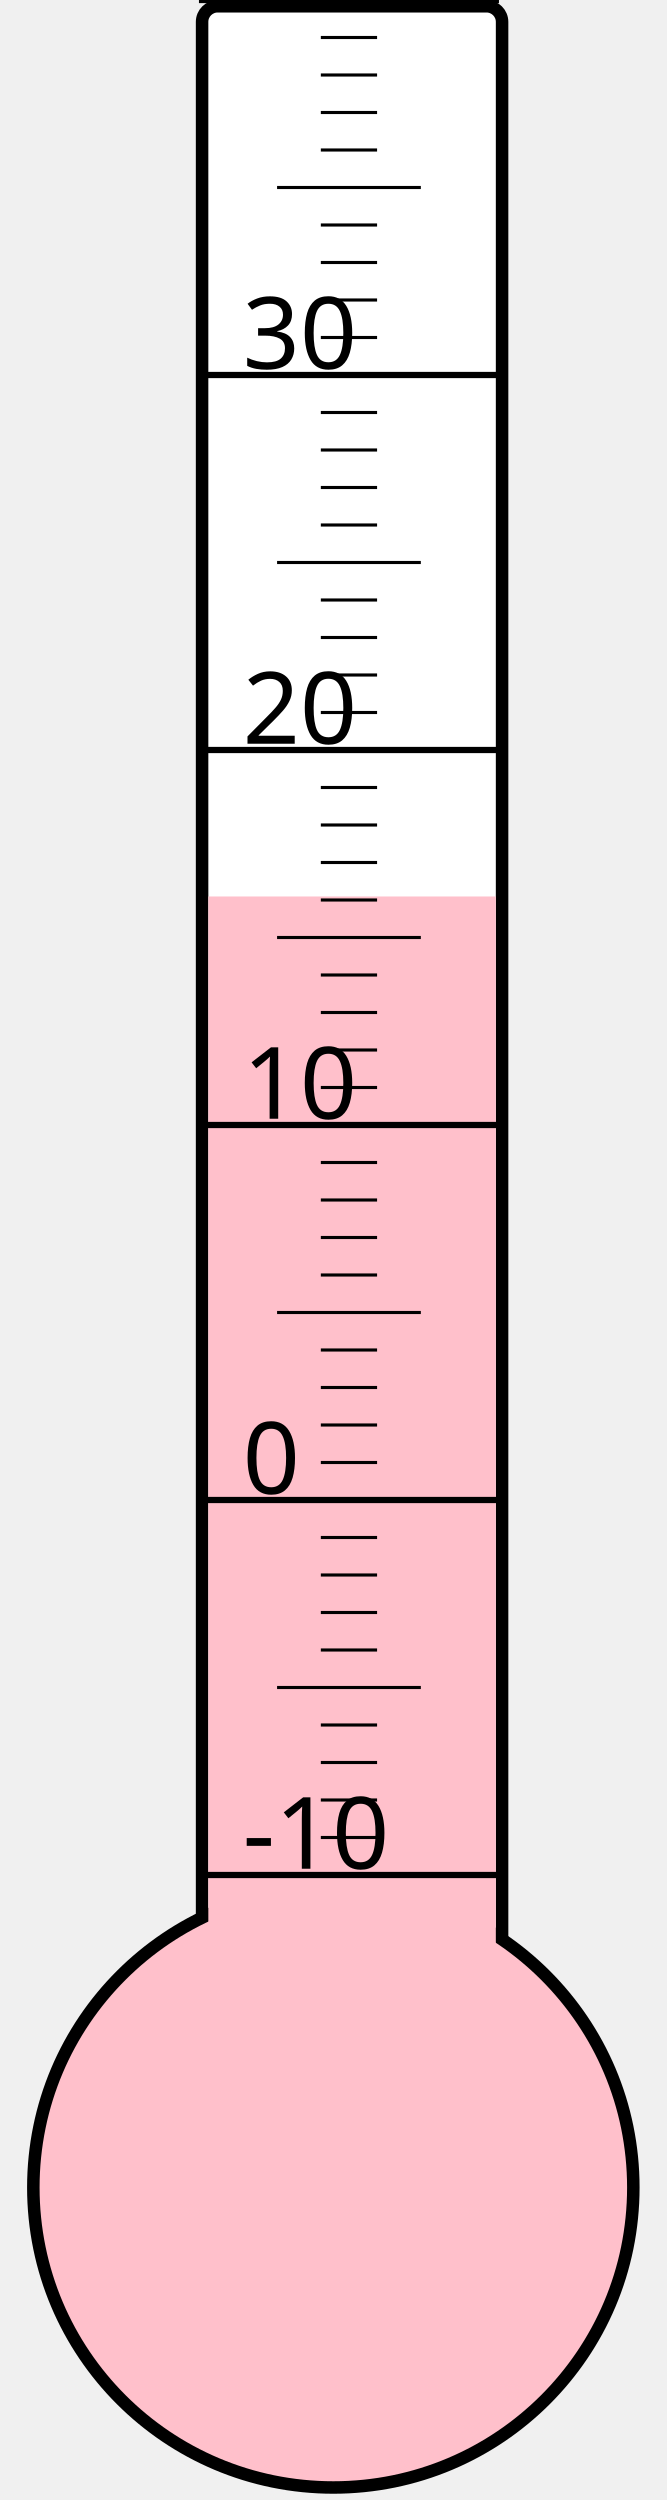
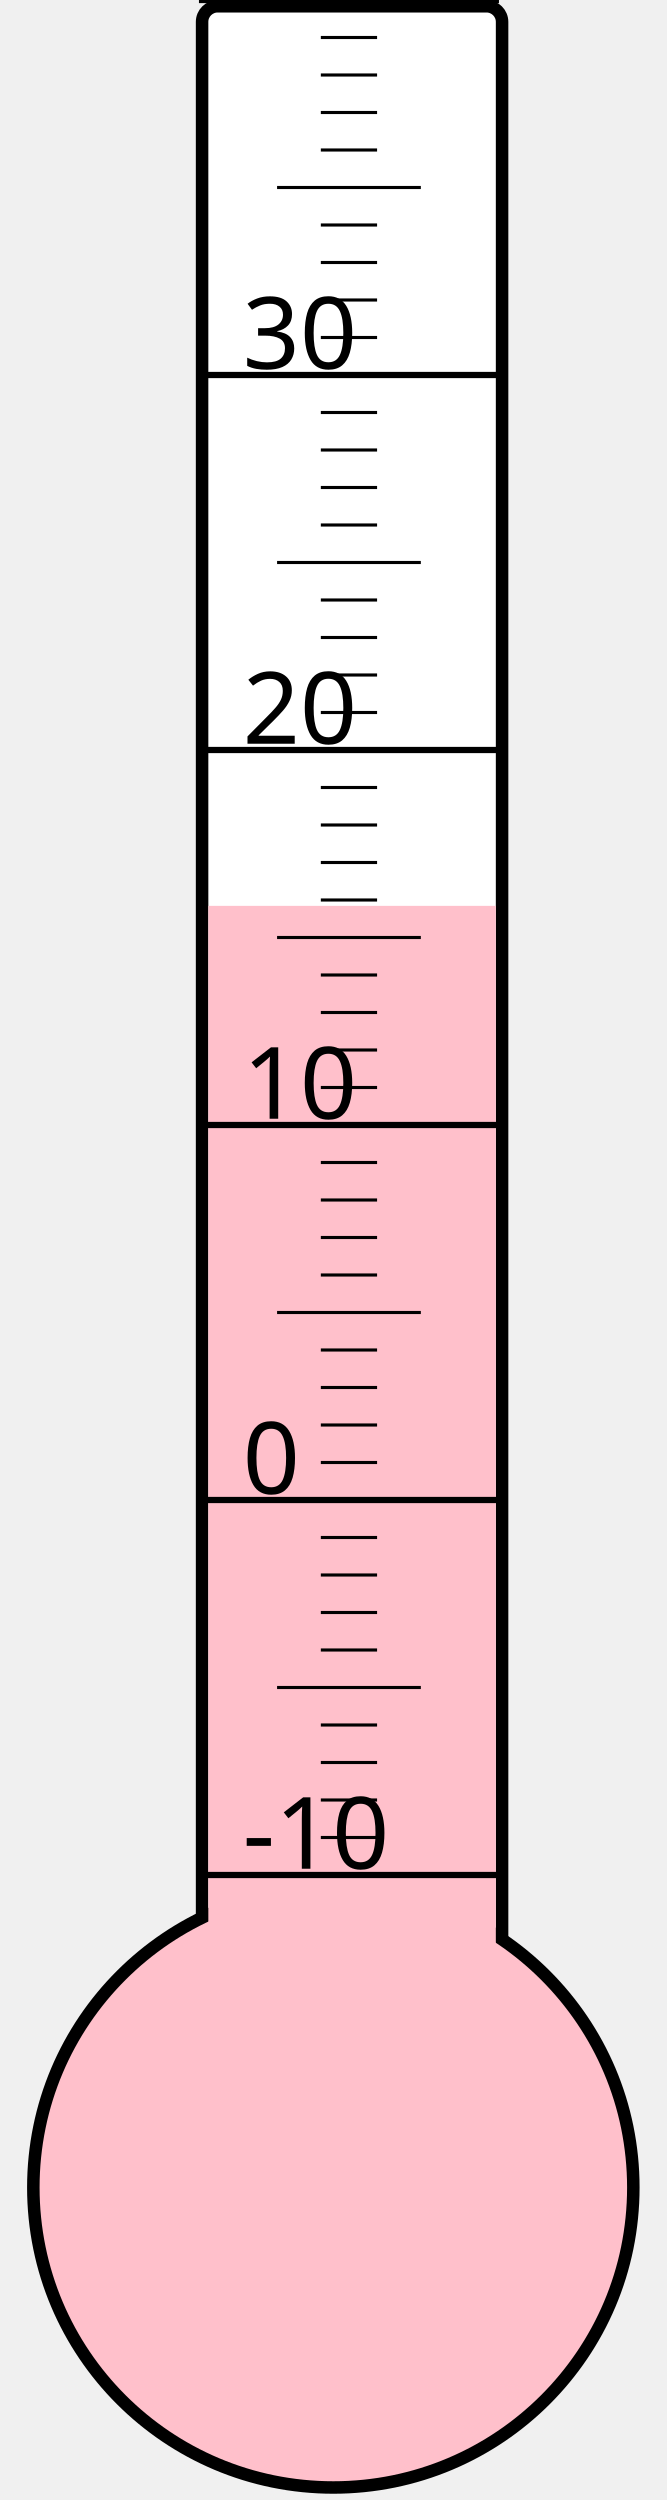
<svg xmlns="http://www.w3.org/2000/svg" width="40px" height="150px" viewBox="0 0 200 800">
  <rect width="200" height="800" x="0" y="0" style="fill: #ffffeb; fill-opacity: 0;" />
  <rect width="96" height="680" x="58" y="2" rx="5" ry="5" style="fill: white; fill-opacity: 1; stroke: black; stroke-width: 4;" />
  <circle cx="100" cy="700" r="96" style="fill: pink; stroke: black; stroke-width: 4;" />
-   <rect width="92" height="413.125" x="60" y="286.875" style="fill: pink; fill-opacity: 1; stroke-width: 0;" />
+   <rect width="92" height="410.125" x="60" y="289.875" style="fill: pink; fill-opacity: 1; stroke-width: 0;" />
  <text x="71" y="598" style="font-family: sans-serif; font-size: 24pt;">-10</text>
  <text x="71" y="478" style="font-family: sans-serif; font-size: 24pt;">0</text>
  <text x="71" y="358" style="font-family: sans-serif; font-size: 24pt;">10</text>
  <text x="71" y="238" style="font-family: sans-serif; font-size: 24pt;">20</text>
  <text x="71" y="118" style="font-family: sans-serif; font-size: 24pt;">30</text>
  <g style="stroke: black;">
    <line x1="57" y1="600" x2="153" y2="600" style="stroke-width: 2;" />
    <line x1="96" y1="588" x2="114" y2="588" style="stroke-width: 1;" />
    <line x1="96" y1="576" x2="114" y2="576" style="stroke-width: 1;" />
    <line x1="96" y1="564" x2="114" y2="564" style="stroke-width: 1;" />
    <line x1="96" y1="552" x2="114" y2="552" style="stroke-width: 1;" />
    <line x1="82" y1="540" x2="128" y2="540" style="stroke-width: 1;" />
    <line x1="96" y1="528" x2="114" y2="528" style="stroke-width: 1;" />
    <line x1="96" y1="516" x2="114" y2="516" style="stroke-width: 1;" />
    <line x1="96" y1="504" x2="114" y2="504" style="stroke-width: 1;" />
    <line x1="96" y1="492" x2="114" y2="492" style="stroke-width: 1;" />
    <line x1="57" y1="480" x2="153" y2="480" style="stroke-width: 2;" />
    <line x1="96" y1="468" x2="114" y2="468" style="stroke-width: 1;" />
    <line x1="96" y1="456" x2="114" y2="456" style="stroke-width: 1;" />
    <line x1="96" y1="444" x2="114" y2="444" style="stroke-width: 1;" />
    <line x1="96" y1="432" x2="114" y2="432" style="stroke-width: 1;" />
    <line x1="82" y1="420" x2="128" y2="420" style="stroke-width: 1;" />
    <line x1="96" y1="408" x2="114" y2="408" style="stroke-width: 1;" />
    <line x1="96" y1="396" x2="114" y2="396" style="stroke-width: 1;" />
    <line x1="96" y1="384" x2="114" y2="384" style="stroke-width: 1;" />
    <line x1="96" y1="372" x2="114" y2="372" style="stroke-width: 1;" />
    <line x1="57" y1="360" x2="153" y2="360" style="stroke-width: 2;" />
    <line x1="96" y1="348" x2="114" y2="348" style="stroke-width: 1;" />
    <line x1="96" y1="336" x2="114" y2="336" style="stroke-width: 1;" />
    <line x1="96" y1="324" x2="114" y2="324" style="stroke-width: 1;" />
    <line x1="96" y1="312" x2="114" y2="312" style="stroke-width: 1;" />
    <line x1="82" y1="300" x2="128" y2="300" style="stroke-width: 1;" />
    <line x1="96" y1="288" x2="114" y2="288" style="stroke-width: 1;" />
    <line x1="96" y1="276" x2="114" y2="276" style="stroke-width: 1;" />
    <line x1="96" y1="264" x2="114" y2="264" style="stroke-width: 1;" />
    <line x1="96" y1="252" x2="114" y2="252" style="stroke-width: 1;" />
    <line x1="57" y1="240" x2="153" y2="240" style="stroke-width: 2;" />
    <line x1="96" y1="228" x2="114" y2="228" style="stroke-width: 1;" />
    <line x1="96" y1="216" x2="114" y2="216" style="stroke-width: 1;" />
    <line x1="96" y1="204" x2="114" y2="204" style="stroke-width: 1;" />
    <line x1="96" y1="192" x2="114" y2="192" style="stroke-width: 1;" />
    <line x1="82" y1="180" x2="128" y2="180" style="stroke-width: 1;" />
    <line x1="96" y1="168" x2="114" y2="168" style="stroke-width: 1;" />
    <line x1="96" y1="156" x2="114" y2="156" style="stroke-width: 1;" />
    <line x1="96" y1="144" x2="114" y2="144" style="stroke-width: 1;" />
    <line x1="96" y1="132" x2="114" y2="132" style="stroke-width: 1;" />
    <line x1="57" y1="120" x2="153" y2="120" style="stroke-width: 2;" />
    <line x1="96" y1="108" x2="114" y2="108" style="stroke-width: 1;" />
    <line x1="96" y1="96" x2="114" y2="96" style="stroke-width: 1;" />
    <line x1="96" y1="84" x2="114" y2="84" style="stroke-width: 1;" />
    <line x1="96" y1="72" x2="114" y2="72" style="stroke-width: 1;" />
    <line x1="82" y1="60" x2="128" y2="60" style="stroke-width: 1;" />
    <line x1="96" y1="48" x2="114" y2="48" style="stroke-width: 1;" />
    <line x1="96" y1="36" x2="114" y2="36" style="stroke-width: 1;" />
    <line x1="96" y1="24" x2="114" y2="24" style="stroke-width: 1;" />
    <line x1="96" y1="12" x2="114" y2="12" style="stroke-width: 1;" />
    <line x1="57" y1="0" x2="153" y2="0" style="stroke-width: 2;" />
  </g>
</svg>
